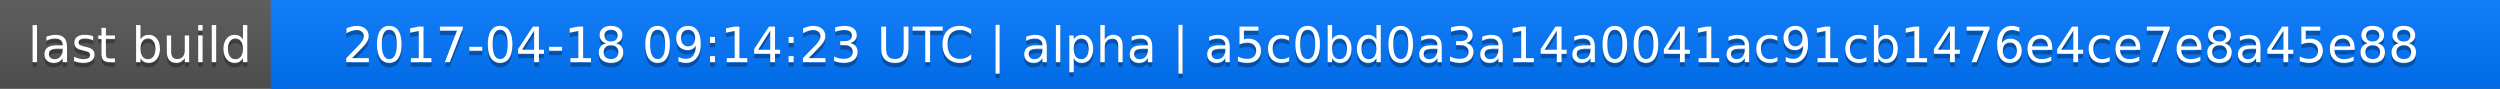
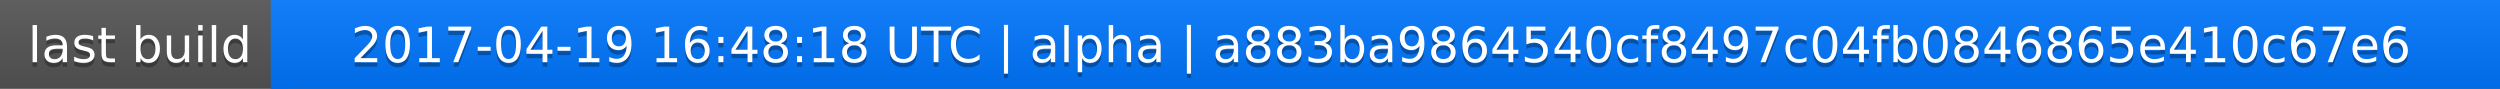
<svg xmlns="http://www.w3.org/2000/svg" width="563" height="20">
  <linearGradient id="a" x2="0" y2="100%">
    <stop offset="0" stop-color="#bbb" stop-opacity=".1" />
    <stop offset="1" stop-opacity=".1" />
  </linearGradient>
  <rect rx="0" width="563" height="20" fill="#555" />
  <rect rx="0" x="61" width="502" height="20" fill="#07f" />
  <path fill="#07f" d="M61 0h4v20h-4z" />
  <rect rx="0" width="563" height="20" fill="url(#a)" />
  <g fill="#fff" text-anchor="middle" font-family="DejaVu Sans,Verdana,Geneva,sans-serif" font-size="11">
    <text x="31.5" y="15" fill="#010101" fill-opacity=".3">last build</text>
    <text x="31.5" y="14">last build</text>
-     <text x="311" y="15" fill="#010101" fill-opacity=".3">2017-04-18 09:14:23 UTC | alpha | a5c0bd0a3a14a0041ac91cb1476e4ce7e8a45e88</text>
-     <text x="311" y="14">2017-04-18 09:14:23 UTC | alpha | a5c0bd0a3a14a0041ac91cb1476e4ce7e8a45e88</text>
+     <text x="311" y="15" fill="#010101" fill-opacity=".3">2017-04-19 16:48:18 UTC | alpha | a883ba9864540cf8497c04fb0846865e410c67e6</text>
+     <text x="311" y="14">2017-04-19 16:48:18 UTC | alpha | a883ba9864540cf8497c04fb0846865e410c67e6</text>
  </g>
</svg>
